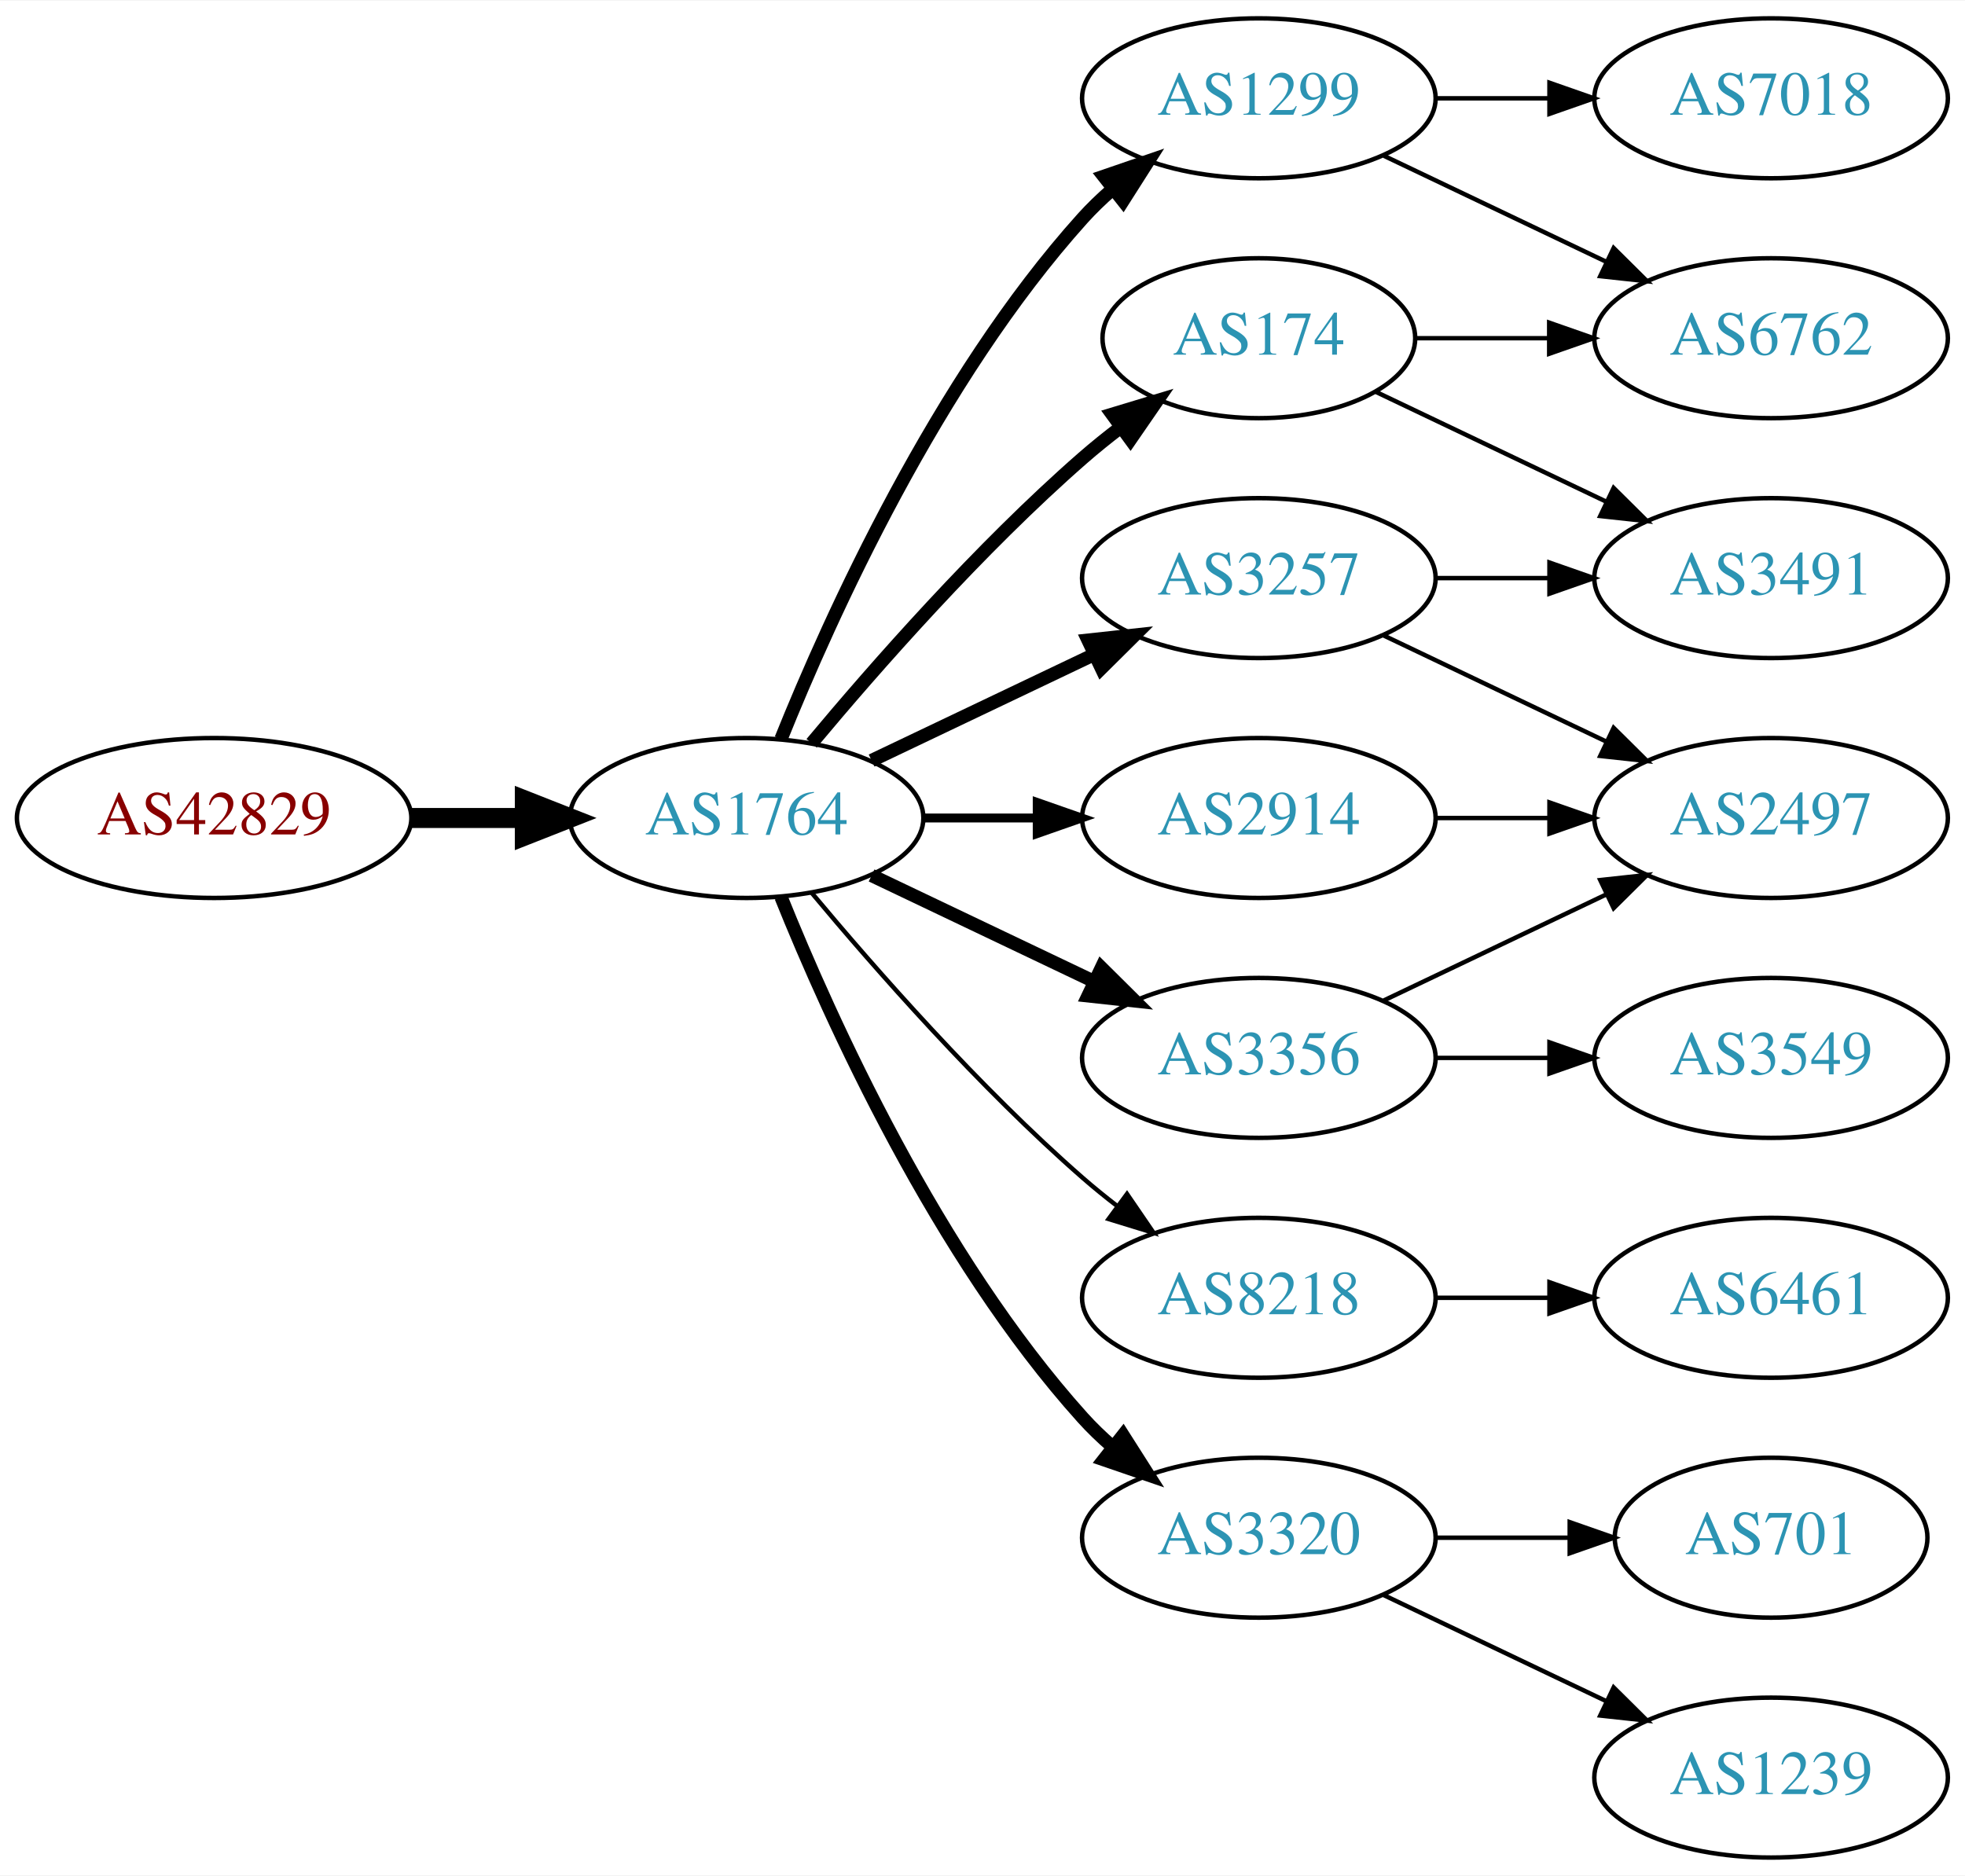
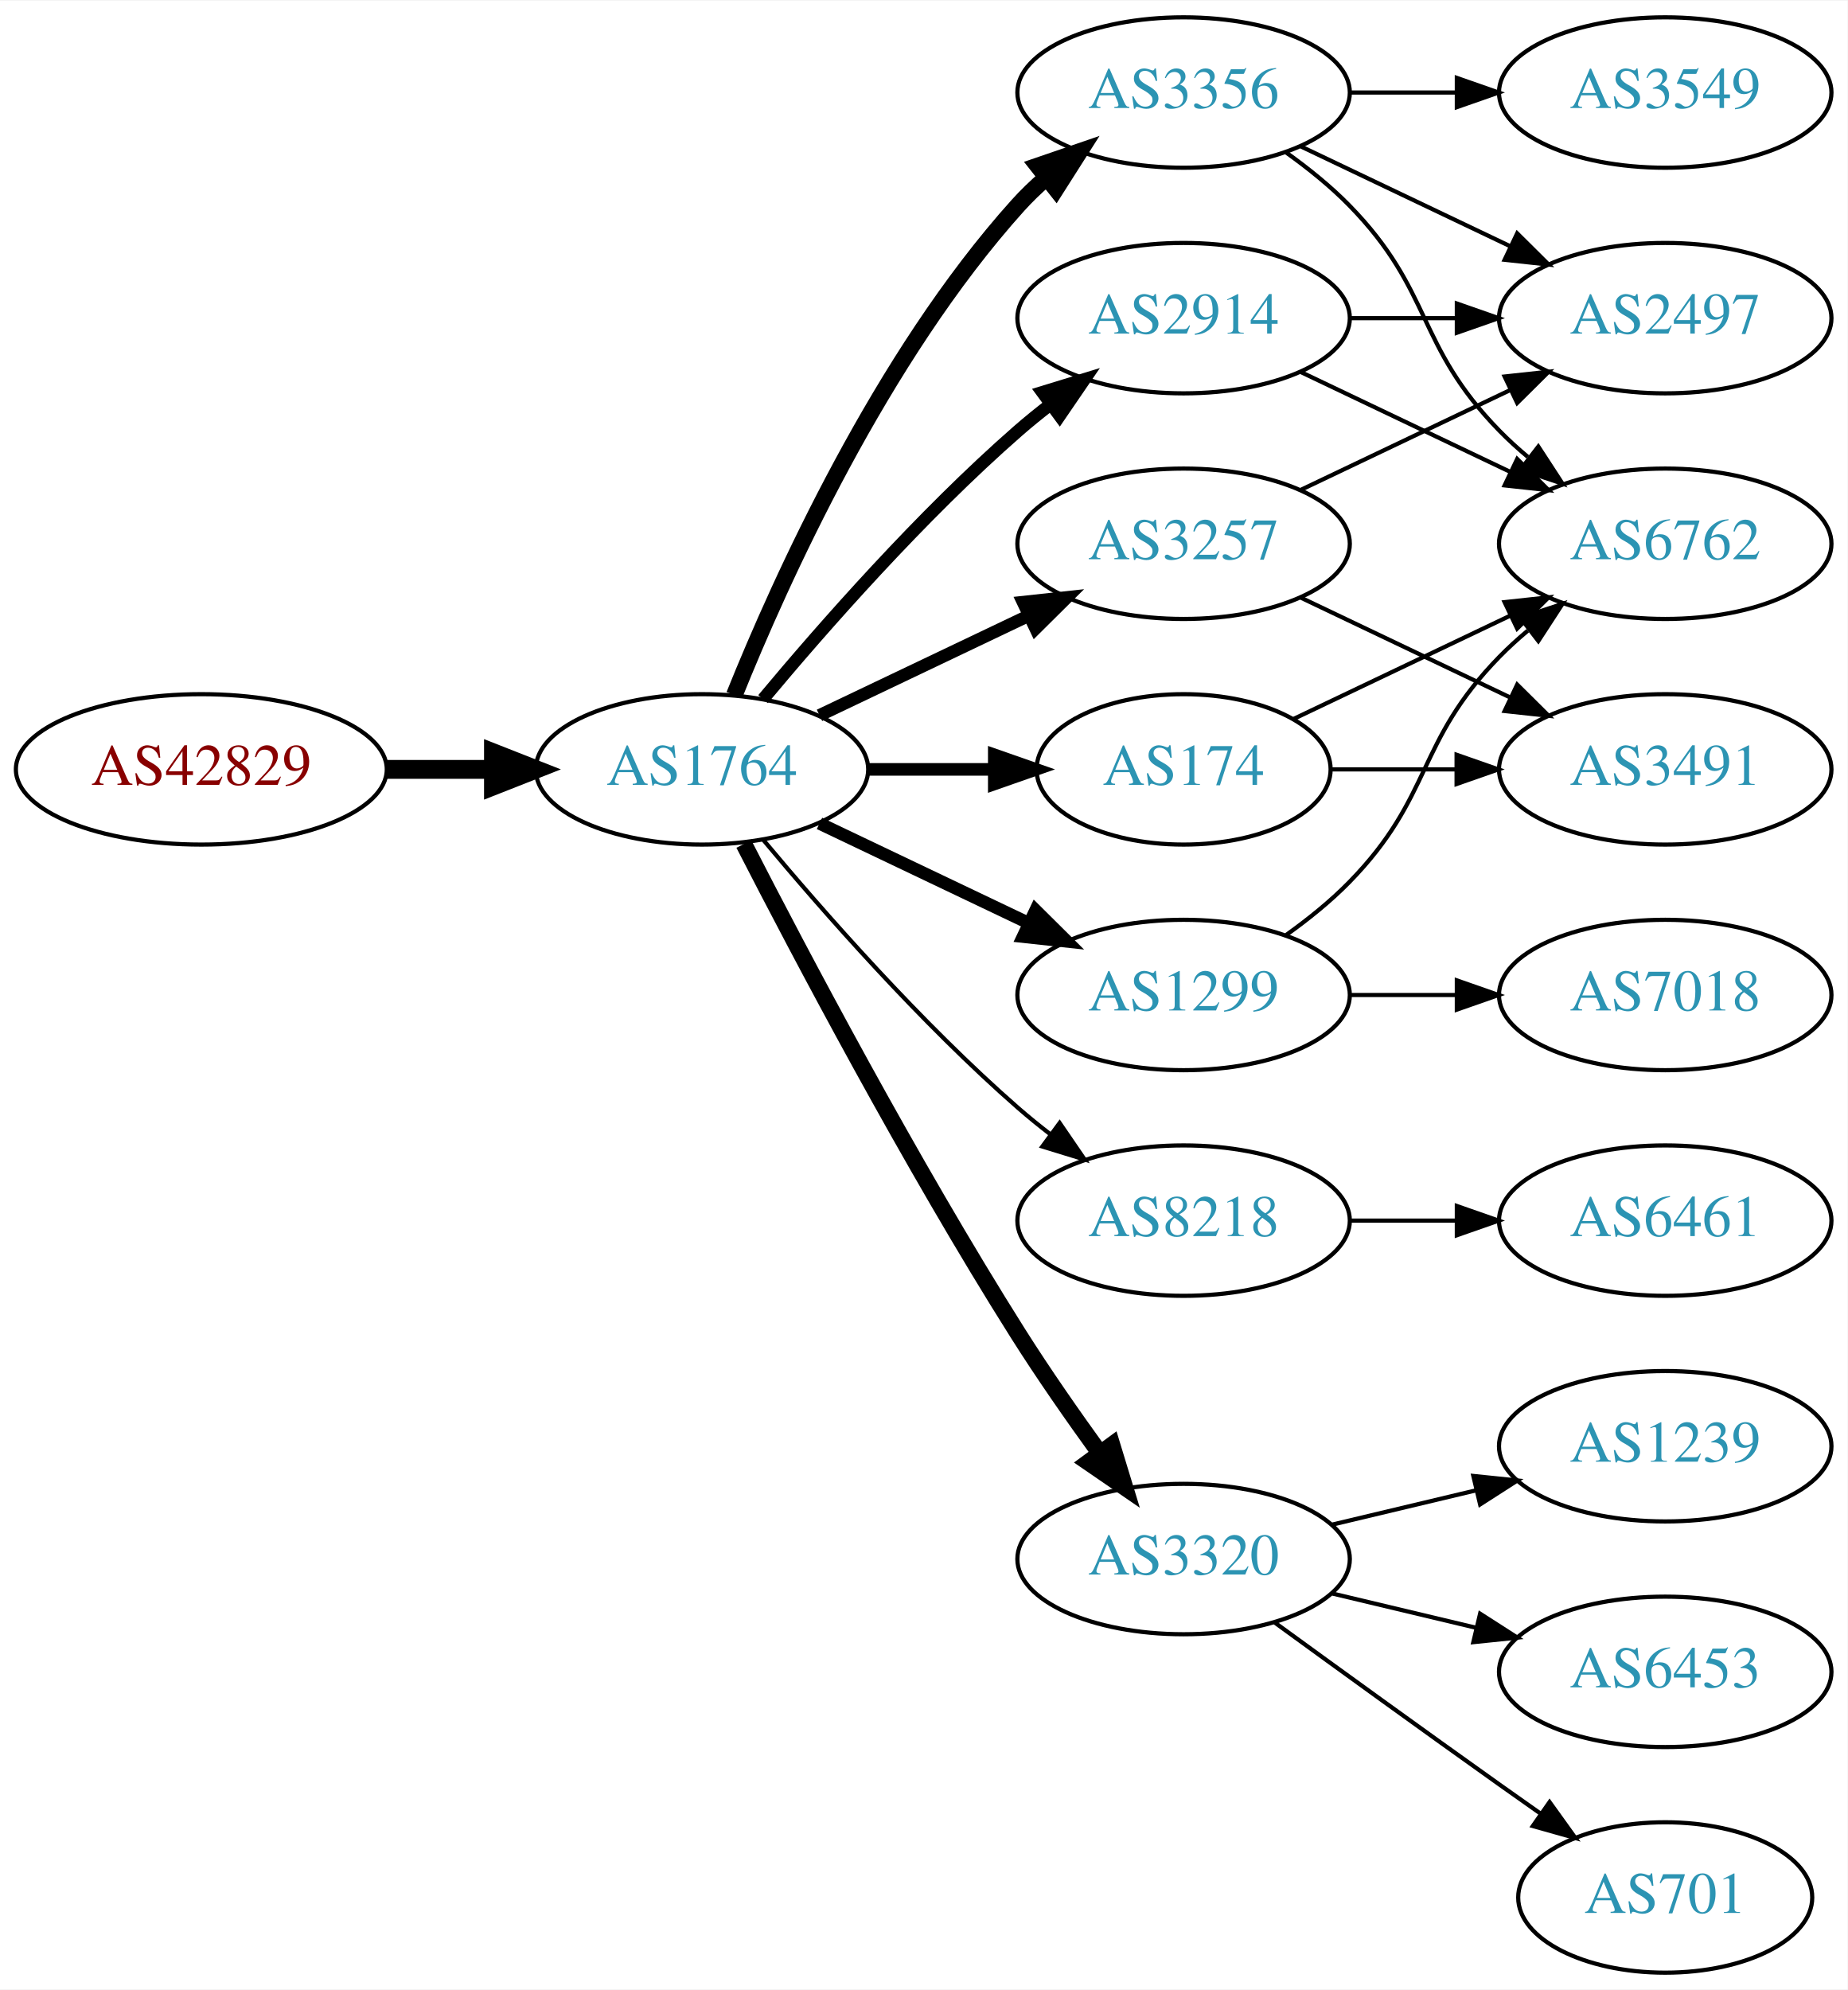
- <svg xmlns="http://www.w3.org/2000/svg" xmlns:xlink="http://www.w3.org/1999/xlink" width="442pt" height="422pt" viewBox="0.00 0.00 442.27 422.00">
-   <g id="graph0" class="graph" transform="scale(1 1) rotate(0) translate(4 418)">
-     <polygon fill="white" stroke="none" points="-4,4 -4,-418 438.271,-418 438.271,4 -4,4" />
+ <svg xmlns="http://www.w3.org/2000/svg" xmlns:xlink="http://www.w3.org/1999/xlink" width="442pt" height="476pt" viewBox="0.00 0.00 442.27 476.00">
+   <g id="graph0" class="graph" transform="scale(1 1) rotate(0) translate(4 472)">
+     <polygon fill="white" stroke="none" points="-4,4 -4,-472 438.271,-472 438.271,4 -4,4" />
    <g id="node1" class="node">
      <g id="a_node1">
        <a xlink:href="/asn/42829" xlink:title="AS42829 ~ yelster digital gmbh [AT]">
-           <ellipse fill="#ffffff" stroke="black" cx="44.196" cy="-234" rx="44.393" ry="18" />
-           <text text-anchor="middle" x="44.196" y="-230.3" font-family="Times,serif" font-size="14.00" fill="#880000">AS42829</text>
+           <ellipse fill="#ffffff" stroke="black" cx="44.196" cy="-288" rx="44.393" ry="18" />
+           <text text-anchor="middle" x="44.196" y="-284.3" font-family="Times,serif" font-size="14.00" fill="#880000">AS42829</text>
        </a>
      </g>
    </g>
    <g id="node2" class="node">
      <g id="a_node2">
        <a xlink:href="/asn/1764" xlink:title="AS1764 ~ NEXTLAYER-AS [AT]">
-           <ellipse fill="#ffffff" stroke="black" cx="164.039" cy="-234" rx="39.794" ry="18" />
-           <text text-anchor="middle" x="164.039" y="-230.3" font-family="Times,serif" font-size="14.00" fill="#2c94b3">AS1764</text>
+           <ellipse fill="#ffffff" stroke="black" cx="164.039" cy="-288" rx="39.794" ry="18" />
+           <text text-anchor="middle" x="164.039" y="-284.3" font-family="Times,serif" font-size="14.00" fill="#2c94b3">AS1764</text>
        </a>
      </g>
    </g>
    <g id="edge1" class="edge">
-       <path fill="none" stroke="black" stroke-width="4.5" d="M88.407,-234C96.72,-234 105.482,-234 113.965,-234" />
-       <polygon fill="black" stroke="black" stroke-width="4.5" points="114.123,-237.938 124.123,-234 114.123,-230.063 114.123,-237.938" />
+       <path fill="none" stroke="black" stroke-width="4.5" d="M88.407,-288C96.72,-288 105.482,-288 113.965,-288" />
+       <polygon fill="black" stroke="black" stroke-width="4.5" points="114.123,-291.938 124.123,-288 114.123,-284.063 114.123,-291.938" />
    </g>
    <g id="node3" class="node">
      <g id="a_node3">
-         <a xlink:href="/asn/1299" xlink:title="AS1299 ~ Telia Carrier [EU]">
-           <ellipse fill="#ffffff" stroke="black" cx="279.332" cy="-396" rx="39.794" ry="18" />
-           <text text-anchor="middle" x="279.332" y="-392.3" font-family="Times,serif" font-size="14.00" fill="#2c94b3">AS1299</text>
+         <a xlink:href="/asn/3356" xlink:title="AS3356 ~ Level 3 Parent, LLC [US]">
+           <ellipse fill="#ffffff" stroke="black" cx="279.332" cy="-450" rx="39.794" ry="18" />
+           <text text-anchor="middle" x="279.332" y="-446.3" font-family="Times,serif" font-size="14.00" fill="#2c94b3">AS3356</text>
        </a>
      </g>
    </g>
    <g id="edge2" class="edge">
-       <path fill="none" stroke="black" stroke-width="3" d="M171.786,-251.787C182.837,-279.243 206.891,-332.578 239.685,-369 241.688,-371.224 243.906,-373.363 246.239,-375.397" />
-       <polygon fill="black" stroke="black" stroke-width="3" points="244.437,-378.433 254.458,-381.873 248.769,-372.935 244.437,-378.433" />
+       <path fill="none" stroke="black" stroke-width="4" d="M171.786,-305.787C182.837,-333.243 206.891,-386.578 239.685,-423 241.688,-425.224 243.906,-427.363 246.239,-429.397" />
+       <polygon fill="black" stroke="black" stroke-width="4" points="244.437,-432.433 254.458,-435.873 248.769,-426.935 244.437,-432.433" />
    </g>
    <g id="node4" class="node">
      <g id="a_node4">
-         <a xlink:href="/asn/2914" xlink:title="AS2914 ~ NTT America, Inc. [US]">
+         <a xlink:href="/asn/1299" xlink:title="AS1299 ~ Telia Carrier [EU]">
          <ellipse fill="#ffffff" stroke="black" cx="279.332" cy="-234" rx="39.794" ry="18" />
-           <text text-anchor="middle" x="279.332" y="-230.3" font-family="Times,serif" font-size="14.00" fill="#2c94b3">AS2914</text>
+           <text text-anchor="middle" x="279.332" y="-230.3" font-family="Times,serif" font-size="14.00" fill="#2c94b3">AS1299</text>
        </a>
      </g>
    </g>
    <g id="edge3" class="edge">
-       <path fill="none" stroke="black" stroke-width="2" d="M203.711,-234C211.914,-234 220.678,-234 229.21,-234" />
-       <polygon fill="black" stroke="black" stroke-width="2" points="229.449,-237.5 239.449,-234 229.449,-230.5 229.449,-237.5" />
+       <path fill="none" stroke="black" stroke-width="3" d="M192.175,-275.066C207.169,-267.919 225.99,-258.948 242.213,-251.215" />
+       <polygon fill="black" stroke="black" stroke-width="3" points="243.895,-254.291 251.417,-246.829 240.884,-247.972 243.895,-254.291" />
    </g>
    <g id="node5" class="node">
      <g id="a_node5">
-         <a xlink:href="/asn/174" xlink:title="AS174 ~ Cogent Communications [US]">
-           <ellipse fill="#ffffff" stroke="black" cx="279.332" cy="-342" rx="35.194" ry="18" />
-           <text text-anchor="middle" x="279.332" y="-338.3" font-family="Times,serif" font-size="14.00" fill="#2c94b3">AS174</text>
+         <a xlink:href="/asn/8218" xlink:title="AS8218 ~ legacy Neotelecoms [FR]">
+           <ellipse fill="#ffffff" stroke="black" cx="279.332" cy="-180" rx="39.794" ry="18" />
+           <text text-anchor="middle" x="279.332" y="-176.3" font-family="Times,serif" font-size="14.00" fill="#2c94b3">AS8218</text>
        </a>
      </g>
    </g>
    <g id="edge4" class="edge">
-       <path fill="none" stroke="black" stroke-width="3" d="M178.669,-250.817C192.951,-267.929 216.498,-294.745 239.685,-315 242.355,-317.332 245.228,-319.648 248.158,-321.886" />
-       <polygon fill="black" stroke="black" stroke-width="3" points="246.309,-324.87 256.449,-327.939 250.436,-319.216 246.309,-324.87" />
+       <path fill="none" stroke="black" d="M178.669,-271.183C192.951,-254.071 216.498,-227.255 239.685,-207 242.151,-204.846 244.789,-202.706 247.487,-200.628" />
+       <polygon fill="black" stroke="black" points="249.66,-203.375 255.641,-194.63 245.512,-197.736 249.66,-203.375" />
    </g>
    <g id="node6" class="node">
      <g id="a_node6">
-         <a xlink:href="/asn/3356" xlink:title="AS3356 ~ Level 3 Parent, LLC [US]">
-           <ellipse fill="#ffffff" stroke="black" cx="279.332" cy="-180" rx="39.794" ry="18" />
-           <text text-anchor="middle" x="279.332" y="-176.3" font-family="Times,serif" font-size="14.00" fill="#2c94b3">AS3356</text>
+         <a xlink:href="/asn/2914" xlink:title="AS2914 ~ NTT America, Inc. [US]">
+           <ellipse fill="#ffffff" stroke="black" cx="279.332" cy="-396" rx="39.794" ry="18" />
+           <text text-anchor="middle" x="279.332" y="-392.3" font-family="Times,serif" font-size="14.00" fill="#2c94b3">AS2914</text>
        </a>
      </g>
    </g>
    <g id="edge5" class="edge">
-       <path fill="none" stroke="black" stroke-width="3" d="M192.175,-221.066C207.169,-213.919 225.99,-204.948 242.213,-197.215" />
-       <polygon fill="black" stroke="black" stroke-width="3" points="243.895,-200.291 251.417,-192.829 240.884,-193.972 243.895,-200.291" />
+       <path fill="none" stroke="black" stroke-width="3" d="M178.669,-304.817C192.951,-321.929 216.498,-348.745 239.685,-369 242.151,-371.154 244.789,-373.294 247.487,-375.372" />
+       <polygon fill="black" stroke="black" stroke-width="3" points="245.512,-378.264 255.641,-381.37 249.66,-372.625 245.512,-378.264" />
    </g>
    <g id="node7" class="node">
      <g id="a_node7">
-         <a xlink:href="/asn/8218" xlink:title="AS8218 ~ legacy Neotelecoms [FR]">
-           <ellipse fill="#ffffff" stroke="black" cx="279.332" cy="-126" rx="39.794" ry="18" />
-           <text text-anchor="middle" x="279.332" y="-122.3" font-family="Times,serif" font-size="14.00" fill="#2c94b3">AS8218</text>
+         <a xlink:href="/asn/3320" xlink:title="AS3320 ~ DTAG [DE]">
+           <ellipse fill="#ffffff" stroke="black" cx="279.332" cy="-99" rx="39.794" ry="18" />
+           <text text-anchor="middle" x="279.332" y="-95.3" font-family="Times,serif" font-size="14.00" fill="#2c94b3">AS3320</text>
        </a>
      </g>
    </g>
    <g id="edge6" class="edge">
-       <path fill="none" stroke="black" d="M178.669,-217.183C192.951,-200.071 216.498,-173.255 239.685,-153 242.151,-150.846 244.789,-148.706 247.487,-146.628" />
-       <polygon fill="black" stroke="black" points="249.66,-149.375 255.641,-140.63 245.512,-143.736 249.66,-149.375" />
+       <path fill="none" stroke="black" stroke-width="4" d="M174.065,-270.148C187.501,-243.945 213.95,-193.763 239.685,-153 245.748,-143.396 252.868,-133.187 259.333,-124.261" />
+       <polygon fill="black" stroke="black" stroke-width="4" points="262.185,-126.291 265.276,-116.157 256.54,-122.152 262.185,-126.291" />
    </g>
    <g id="node8" class="node">
      <g id="a_node8">
        <a xlink:href="/asn/3257" xlink:title="AS3257 ~ GTT [DE]">
-           <ellipse fill="#ffffff" stroke="black" cx="279.332" cy="-288" rx="39.794" ry="18" />
-           <text text-anchor="middle" x="279.332" y="-284.3" font-family="Times,serif" font-size="14.00" fill="#2c94b3">AS3257</text>
+           <ellipse fill="#ffffff" stroke="black" cx="279.332" cy="-342" rx="39.794" ry="18" />
+           <text text-anchor="middle" x="279.332" y="-338.3" font-family="Times,serif" font-size="14.00" fill="#2c94b3">AS3257</text>
        </a>
      </g>
    </g>
    <g id="edge7" class="edge">
-       <path fill="none" stroke="black" stroke-width="3" d="M192.175,-246.934C207.169,-254.081 225.99,-263.052 242.213,-270.785" />
-       <polygon fill="black" stroke="black" stroke-width="3" points="240.884,-274.028 251.417,-275.171 243.895,-267.709 240.884,-274.028" />
+       <path fill="none" stroke="black" stroke-width="3" d="M192.175,-300.934C207.169,-308.081 225.99,-317.052 242.213,-324.785" />
+       <polygon fill="black" stroke="black" stroke-width="3" points="240.884,-328.028 251.417,-329.171 243.895,-321.709 240.884,-328.028" />
    </g>
    <g id="node9" class="node">
      <g id="a_node9">
-         <a xlink:href="/asn/3320" xlink:title="AS3320 ~ DTAG [DE]">
-           <ellipse fill="#ffffff" stroke="black" cx="279.332" cy="-72" rx="39.794" ry="18" />
-           <text text-anchor="middle" x="279.332" y="-68.3" font-family="Times,serif" font-size="14.00" fill="#2c94b3">AS3320</text>
+         <a xlink:href="/asn/174" xlink:title="AS174 ~ Cogent Communications [US]">
+           <ellipse fill="#ffffff" stroke="black" cx="279.332" cy="-288" rx="35.194" ry="18" />
+           <text text-anchor="middle" x="279.332" y="-284.3" font-family="Times,serif" font-size="14.00" fill="#2c94b3">AS174</text>
        </a>
      </g>
    </g>
    <g id="edge8" class="edge">
-       <path fill="none" stroke="black" stroke-width="3" d="M171.786,-216.213C182.837,-188.757 206.891,-135.422 239.685,-99 241.688,-96.776 243.906,-94.637 246.239,-92.603" />
-       <polygon fill="black" stroke="black" stroke-width="3" points="248.769,-95.065 254.458,-86.127 244.437,-89.567 248.769,-95.065" />
-     </g>
-     <g id="node13" class="node">
-       <g id="a_node13">
+       <path fill="none" stroke="black" stroke-width="3" d="M203.711,-288C213.416,-288 223.907,-288 233.87,-288" />
+       <polygon fill="black" stroke="black" stroke-width="3" points="234.006,-291.5 244.006,-288 234.006,-284.5 234.006,-291.5" />
+     </g>
+     <g id="node11" class="node">
+       <g id="a_node11">
+         <a xlink:href="/asn/2497" xlink:title="AS2497 ~ Internet Initiative Japan Inc. [JP]">
+           <ellipse fill="#ffffff" stroke="black" cx="394.625" cy="-396" rx="39.794" ry="18" />
+           <text text-anchor="middle" x="394.625" y="-392.3" font-family="Times,serif" font-size="14.00" fill="#2c94b3">AS2497</text>
+         </a>
+       </g>
+     </g>
+     <g id="edge21" class="edge">
+       <path fill="none" stroke="black" d="M307.468,-437.066C322.462,-429.919 341.283,-420.948 357.506,-413.215" />
+       <polygon fill="black" stroke="black" points="359.188,-416.291 366.71,-408.829 356.177,-409.972 359.188,-416.291" />
+     </g>
+     <g id="node12" class="node">
+       <g id="a_node12">
        <a xlink:href="/asn/6762" xlink:title="AS6762 ~ TELECOM ITALIA SPARKLE S.p.A. [IT]">
          <ellipse fill="#ffffff" stroke="black" cx="394.625" cy="-342" rx="39.794" ry="18" />
          <text text-anchor="middle" x="394.625" y="-338.3" font-family="Times,serif" font-size="14.00" fill="#2c94b3">AS6762</text>
        </a>
      </g>
    </g>
-     <g id="edge17" class="edge">
+     <g id="edge23" class="edge">
+       <path fill="none" stroke="black" d="M303.926,-435.611C309.182,-431.852 314.513,-427.563 318.978,-423 339.151,-402.383 334.806,-389.617 354.978,-369 357.071,-366.861 359.354,-364.782 361.731,-362.79" />
+       <polygon fill="black" stroke="black" points="364.249,-365.268 370.031,-356.389 359.974,-359.725 364.249,-365.268" />
+     </g>
+     <g id="node18" class="node">
+       <g id="a_node18">
+         <a xlink:href="/asn/3549" xlink:title="AS3549 ~ Level 3 Parent, LLC [US]">
+           <ellipse fill="#ffffff" stroke="black" cx="394.625" cy="-450" rx="39.794" ry="18" />
+           <text text-anchor="middle" x="394.625" y="-446.3" font-family="Times,serif" font-size="14.00" fill="#2c94b3">AS3549</text>
+         </a>
+       </g>
+     </g>
+     <g id="edge22" class="edge">
+       <path fill="none" stroke="black" d="M319.004,-450C327.207,-450 335.971,-450 344.503,-450" />
+       <polygon fill="black" stroke="black" points="344.742,-453.5 354.742,-450 344.742,-446.5 344.742,-453.5" />
+     </g>
+     <g id="edge12" class="edge">
+       <path fill="none" stroke="black" d="M303.926,-248.389C309.182,-252.148 314.513,-256.437 318.978,-261 339.151,-281.617 334.806,-294.383 354.978,-315 357.071,-317.139 359.354,-319.218 361.731,-321.21" />
+       <polygon fill="black" stroke="black" points="359.974,-324.275 370.031,-327.611 364.249,-318.732 359.974,-324.275" />
+     </g>
+     <g id="node13" class="node">
+       <g id="a_node13">
+         <a xlink:href="/asn/7018" xlink:title="AS7018 ~ AT&amp;T Services, Inc. [US]">
+           <ellipse fill="#ffffff" stroke="black" cx="394.625" cy="-234" rx="39.794" ry="18" />
+           <text text-anchor="middle" x="394.625" y="-230.3" font-family="Times,serif" font-size="14.00" fill="#2c94b3">AS7018</text>
+         </a>
+       </g>
+     </g>
+     <g id="edge13" class="edge">
+       <path fill="none" stroke="black" d="M319.004,-234C327.207,-234 335.971,-234 344.503,-234" />
+       <polygon fill="black" stroke="black" points="344.742,-237.5 354.742,-234 344.742,-230.5 344.742,-237.5" />
+     </g>
+     <g id="node10" class="node">
+       <g id="a_node10">
+         <a xlink:href="/asn/6461" xlink:title="AS6461 ~ Zayo Bandwidth [US]">
+           <ellipse fill="#ffffff" stroke="black" cx="394.625" cy="-180" rx="39.794" ry="18" />
+           <text text-anchor="middle" x="394.625" y="-176.3" font-family="Times,serif" font-size="14.00" fill="#2c94b3">AS6461</text>
+         </a>
+       </g>
+     </g>
+     <g id="edge9" class="edge">
+       <path fill="none" stroke="black" d="M319.004,-180C327.207,-180 335.971,-180 344.503,-180" />
+       <polygon fill="black" stroke="black" points="344.742,-183.5 354.742,-180 344.742,-176.5 344.742,-183.5" />
+     </g>
+     <g id="edge10" class="edge">
+       <path fill="none" stroke="black" d="M319.004,-396C327.207,-396 335.971,-396 344.503,-396" />
+       <polygon fill="black" stroke="black" points="344.742,-399.5 354.742,-396 344.742,-392.5 344.742,-399.5" />
+     </g>
+     <g id="edge11" class="edge">
      <path fill="none" stroke="black" d="M307.468,-383.066C322.462,-375.919 341.283,-366.948 357.506,-359.215" />
      <polygon fill="black" stroke="black" points="359.188,-362.291 366.71,-354.829 356.177,-355.972 359.188,-362.291" />
    </g>
+     <g id="node14" class="node">
+       <g id="a_node14">
+         <a xlink:href="/asn/1239" xlink:title="AS1239 ~ Sprint [US]">
+           <ellipse fill="#ffffff" stroke="black" cx="394.625" cy="-126" rx="39.794" ry="18" />
+           <text text-anchor="middle" x="394.625" y="-122.3" font-family="Times,serif" font-size="14.00" fill="#2c94b3">AS1239</text>
+         </a>
+       </g>
+     </g>
+     <g id="edge14" class="edge">
+       <path fill="none" stroke="black" d="M314.939,-107.248C325.81,-109.838 337.964,-112.735 349.407,-115.462" />
+       <polygon fill="black" stroke="black" points="348.69,-118.889 359.229,-117.803 350.313,-112.08 348.69,-118.889" />
+     </g>
    <g id="node15" class="node">
      <g id="a_node15">
-         <a xlink:href="/asn/7018" xlink:title="AS7018 ~ AT&amp;T Services, Inc. [US]">
-           <ellipse fill="#ffffff" stroke="black" cx="394.625" cy="-396" rx="39.794" ry="18" />
-           <text text-anchor="middle" x="394.625" y="-392.3" font-family="Times,serif" font-size="14.00" fill="#2c94b3">AS7018</text>
+         <a xlink:href="/asn/6453" xlink:title="AS6453 ~ TATA COMMUNICATIONS (AMERICA) INC [US]">
+           <ellipse fill="#ffffff" stroke="black" cx="394.625" cy="-72" rx="39.794" ry="18" />
+           <text text-anchor="middle" x="394.625" y="-68.3" font-family="Times,serif" font-size="14.00" fill="#2c94b3">AS6453</text>
+         </a>
+       </g>
+     </g>
+     <g id="edge15" class="edge">
+       <path fill="none" stroke="black" d="M314.939,-90.752C325.81,-88.162 337.964,-85.265 349.407,-82.538" />
+       <polygon fill="black" stroke="black" points="350.313,-85.92 359.229,-80.197 348.69,-79.111 350.313,-85.92" />
+     </g>
+     <g id="node16" class="node">
+       <g id="a_node16">
+         <a xlink:href="/asn/701" xlink:title="AS701 ~ UUNET [US]">
+           <ellipse fill="#ffffff" stroke="black" cx="394.625" cy="-18" rx="35.194" ry="18" />
+           <text text-anchor="middle" x="394.625" y="-14.3" font-family="Times,serif" font-size="14.00" fill="#2c94b3">AS701</text>
        </a>
      </g>
    </g>
    <g id="edge16" class="edge">
-       <path fill="none" stroke="black" d="M319.004,-396C327.207,-396 335.971,-396 344.503,-396" />
-       <polygon fill="black" stroke="black" points="344.742,-399.5 354.742,-396 344.742,-392.5 344.742,-399.5" />
-     </g>
-     <g id="node11" class="node">
-       <g id="a_node11">
-         <a xlink:href="/asn/2497" xlink:title="AS2497 ~ Internet Initiative Japan Inc. [JP]">
-           <ellipse fill="#ffffff" stroke="black" cx="394.625" cy="-234" rx="39.794" ry="18" />
-           <text text-anchor="middle" x="394.625" y="-230.3" font-family="Times,serif" font-size="14.00" fill="#2c94b3">AS2497</text>
-         </a>
-       </g>
-     </g>
-     <g id="edge20" class="edge">
-       <path fill="none" stroke="black" d="M319.004,-234C327.207,-234 335.971,-234 344.503,-234" />
-       <polygon fill="black" stroke="black" points="344.742,-237.5 354.742,-234 344.742,-230.5 344.742,-237.5" />
-     </g>
-     <g id="node12" class="node">
-       <g id="a_node12">
+       <path fill="none" stroke="black" d="M301.18,-83.778C316.114,-72.909 336.727,-57.975 354.978,-45 358.188,-42.718 361.557,-40.339 364.912,-37.982" />
+       <polygon fill="black" stroke="black" points="366.94,-40.834 373.123,-32.23 362.924,-35.101 366.94,-40.834" />
+     </g>
+     <g id="edge17" class="edge">
+       <path fill="none" stroke="black" d="M307.468,-354.934C322.462,-362.081 341.283,-371.052 357.506,-378.785" />
+       <polygon fill="black" stroke="black" points="356.177,-382.028 366.71,-383.171 359.188,-375.709 356.177,-382.028" />
+     </g>
+     <g id="node17" class="node">
+       <g id="a_node17">
        <a xlink:href="/asn/3491" xlink:title="AS3491 ~ PCCW Global, Inc. [US]">
          <ellipse fill="#ffffff" stroke="black" cx="394.625" cy="-288" rx="39.794" ry="18" />
          <text text-anchor="middle" x="394.625" y="-284.3" font-family="Times,serif" font-size="14.00" fill="#2c94b3">AS3491</text>
        </a>
      </g>
    </g>
-     <g id="edge11" class="edge">
-       <path fill="none" stroke="black" d="M305.757,-329.881C321.059,-322.587 340.783,-313.186 357.665,-305.14" />
-       <polygon fill="black" stroke="black" points="359.184,-308.293 366.705,-300.831 356.172,-301.974 359.184,-308.293" />
-     </g>
-     <g id="edge12" class="edge">
-       <path fill="none" stroke="black" d="M314.631,-342C324.008,-342 334.358,-342 344.393,-342" />
-       <polygon fill="black" stroke="black" points="344.681,-345.5 354.681,-342 344.681,-338.5 344.681,-345.5" />
-     </g>
-     <g id="node10" class="node">
-       <g id="a_node10">
-         <a xlink:href="/asn/3549" xlink:title="AS3549 ~ Level 3 Parent, LLC [US]">
-           <ellipse fill="#ffffff" stroke="black" cx="394.625" cy="-180" rx="39.794" ry="18" />
-           <text text-anchor="middle" x="394.625" y="-176.3" font-family="Times,serif" font-size="14.00" fill="#2c94b3">AS3549</text>
-         </a>
-       </g>
-     </g>
-     <g id="edge9" class="edge">
-       <path fill="none" stroke="black" d="M319.004,-180C327.207,-180 335.971,-180 344.503,-180" />
-       <polygon fill="black" stroke="black" points="344.742,-183.5 354.742,-180 344.742,-176.5 344.742,-183.5" />
-     </g>
-     <g id="edge10" class="edge">
-       <path fill="none" stroke="black" d="M307.468,-192.934C322.462,-200.081 341.283,-209.052 357.506,-216.785" />
-       <polygon fill="black" stroke="black" points="356.177,-220.028 366.71,-221.171 359.188,-213.709 356.177,-220.028" />
-     </g>
-     <g id="node14" class="node">
-       <g id="a_node14">
-         <a xlink:href="/asn/6461" xlink:title="AS6461 ~ Zayo Bandwidth [US]">
-           <ellipse fill="#ffffff" stroke="black" cx="394.625" cy="-126" rx="39.794" ry="18" />
-           <text text-anchor="middle" x="394.625" y="-122.3" font-family="Times,serif" font-size="14.00" fill="#2c94b3">AS6461</text>
-         </a>
-       </g>
-     </g>
-     <g id="edge13" class="edge">
-       <path fill="none" stroke="black" d="M319.004,-126C327.207,-126 335.971,-126 344.503,-126" />
-       <polygon fill="black" stroke="black" points="344.742,-129.5 354.742,-126 344.742,-122.5 344.742,-129.5" />
-     </g>
-     <g id="edge15" class="edge">
-       <path fill="none" stroke="black" d="M307.468,-275.066C322.462,-267.919 341.283,-258.948 357.506,-251.215" />
-       <polygon fill="black" stroke="black" points="359.188,-254.291 366.71,-246.829 356.177,-247.972 359.188,-254.291" />
-     </g>
-     <g id="edge14" class="edge">
-       <path fill="none" stroke="black" d="M319.004,-288C327.207,-288 335.971,-288 344.503,-288" />
-       <polygon fill="black" stroke="black" points="344.742,-291.5 354.742,-288 344.742,-284.5 344.742,-291.5" />
-     </g>
-     <g id="node16" class="node">
-       <g id="a_node16">
-         <a xlink:href="/asn/701" xlink:title="AS701 ~ UUNET [US]">
-           <ellipse fill="#ffffff" stroke="black" cx="394.625" cy="-72" rx="35.194" ry="18" />
-           <text text-anchor="middle" x="394.625" y="-68.3" font-family="Times,serif" font-size="14.00" fill="#2c94b3">AS701</text>
-         </a>
-       </g>
-     </g>
    <g id="edge18" class="edge">
-       <path fill="none" stroke="black" d="M319.004,-72C328.709,-72 339.2,-72 349.163,-72" />
-       <polygon fill="black" stroke="black" points="349.299,-75.5 359.299,-72 349.299,-68.5 349.299,-75.5" />
-     </g>
-     <g id="node17" class="node">
-       <g id="a_node17">
-         <a xlink:href="/asn/1239" xlink:title="AS1239 ~ Sprint [US]">
-           <ellipse fill="#ffffff" stroke="black" cx="394.625" cy="-18" rx="39.794" ry="18" />
-           <text text-anchor="middle" x="394.625" y="-14.3" font-family="Times,serif" font-size="14.00" fill="#2c94b3">AS1239</text>
-         </a>
-       </g>
+       <path fill="none" stroke="black" d="M307.468,-329.066C322.462,-321.919 341.283,-312.948 357.506,-305.215" />
+       <polygon fill="black" stroke="black" points="359.188,-308.291 366.71,-300.829 356.177,-301.972 359.188,-308.291" />
+     </g>
+     <g id="edge20" class="edge">
+       <path fill="none" stroke="black" d="M305.757,-300.119C321.059,-307.413 340.783,-316.814 357.665,-324.86" />
+       <polygon fill="black" stroke="black" points="356.172,-328.026 366.705,-329.169 359.184,-321.707 356.172,-328.026" />
    </g>
    <g id="edge19" class="edge">
-       <path fill="none" stroke="black" d="M307.468,-59.066C322.462,-51.919 341.283,-42.948 357.506,-35.215" />
-       <polygon fill="black" stroke="black" points="359.188,-38.291 366.71,-30.829 356.177,-31.972 359.188,-38.291" />
+       <path fill="none" stroke="black" d="M314.631,-288C324.008,-288 334.358,-288 344.393,-288" />
+       <polygon fill="black" stroke="black" points="344.681,-291.5 354.681,-288 344.681,-284.5 344.681,-291.5" />
    </g>
  </g>
</svg>
